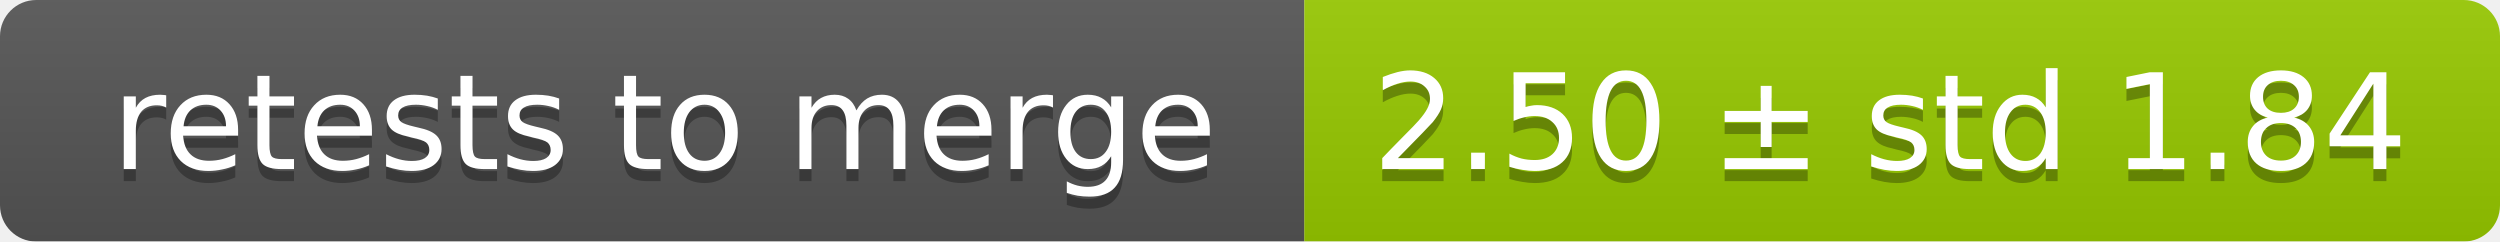
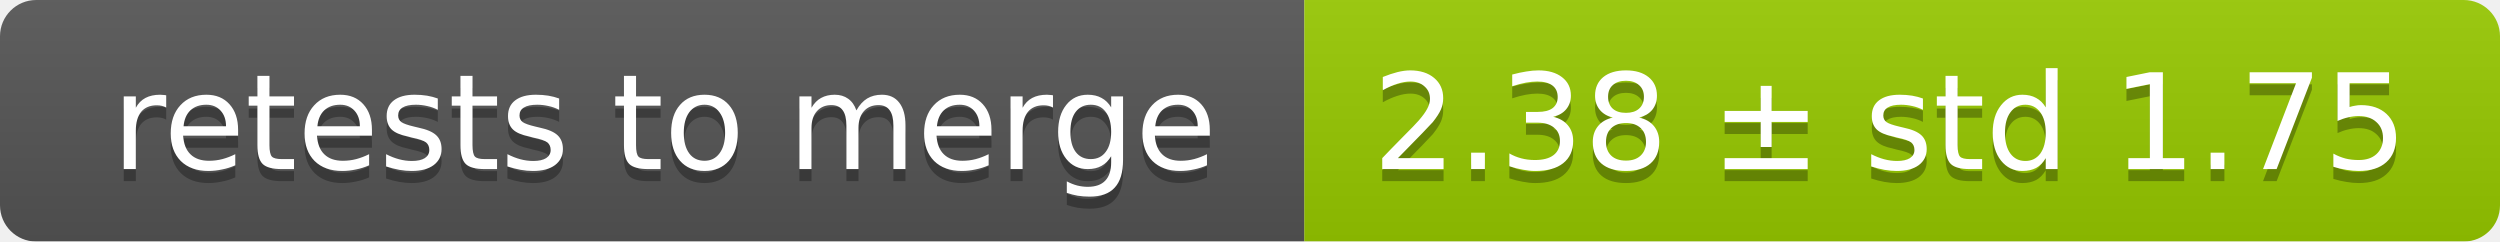
<svg xmlns="http://www.w3.org/2000/svg" width="207" height="20">
  <linearGradient id="smooth" x2="0" y2="100%">
    <stop offset="0" stop-color="#bbb" stop-opacity=".1" />
    <stop offset="1" stop-opacity=".1" />
  </linearGradient>
  <mask id="round">
    <rect width="207" height="20" rx="3" fill="#fff" />
  </mask>
  <g mask="url(#round)">
    <rect width="108" height="20" fill="#555" />
    <rect x="108" width="99" height="20" fill="#97ca00" />
    <rect width="207" height="20" fill="url(#smooth)" />
  </g>
  <g fill="#fff" text-anchor="middle" font-family="DejaVu Sans,Verdana,Geneva,sans-serif" font-size="11">
    <text x="55" y="15" fill="#010101" fill-opacity=".3">retests to merge</text>
    <text x="55" y="14">retests to merge</text>
-     <text x="156.5" y="15" fill="#010101" fill-opacity=".3">2.50 ± std 1.84</text>
-     <text x="156.5" y="14">2.50 ± std 1.84</text>
+     <text x="156.5" y="15" fill="#010101" fill-opacity=".3">2.38 ± std 1.75</text>
+     <text x="156.5" y="14">2.38 ± std 1.75</text>
  </g>
</svg>
